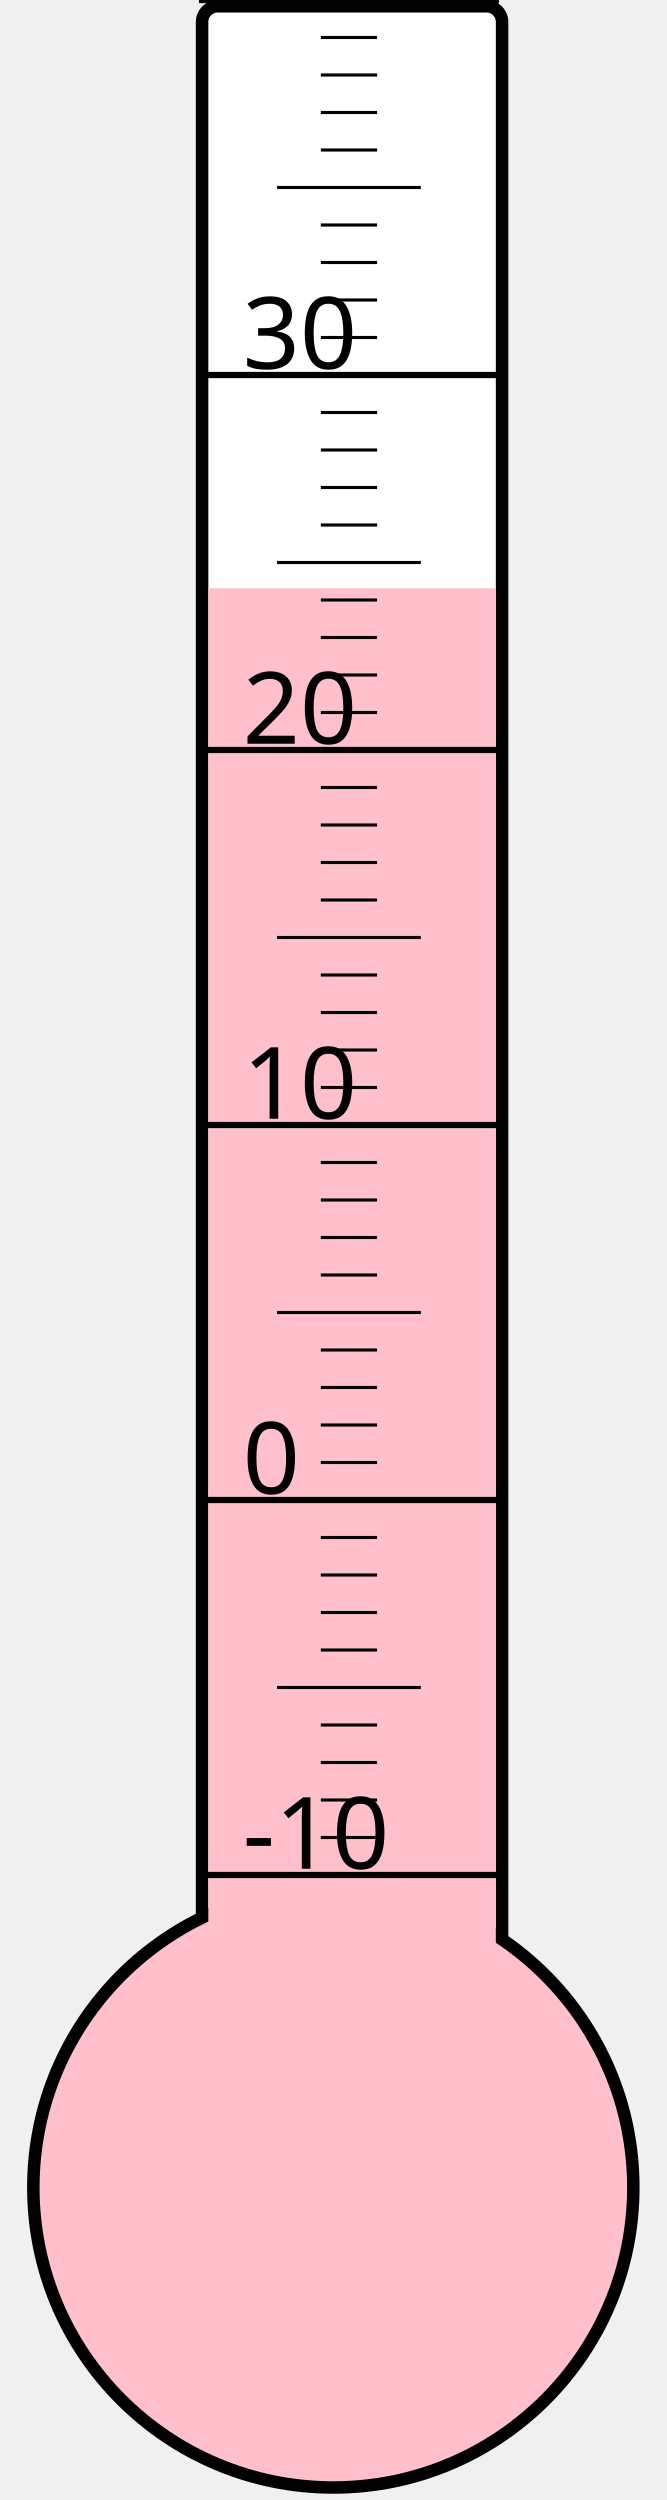
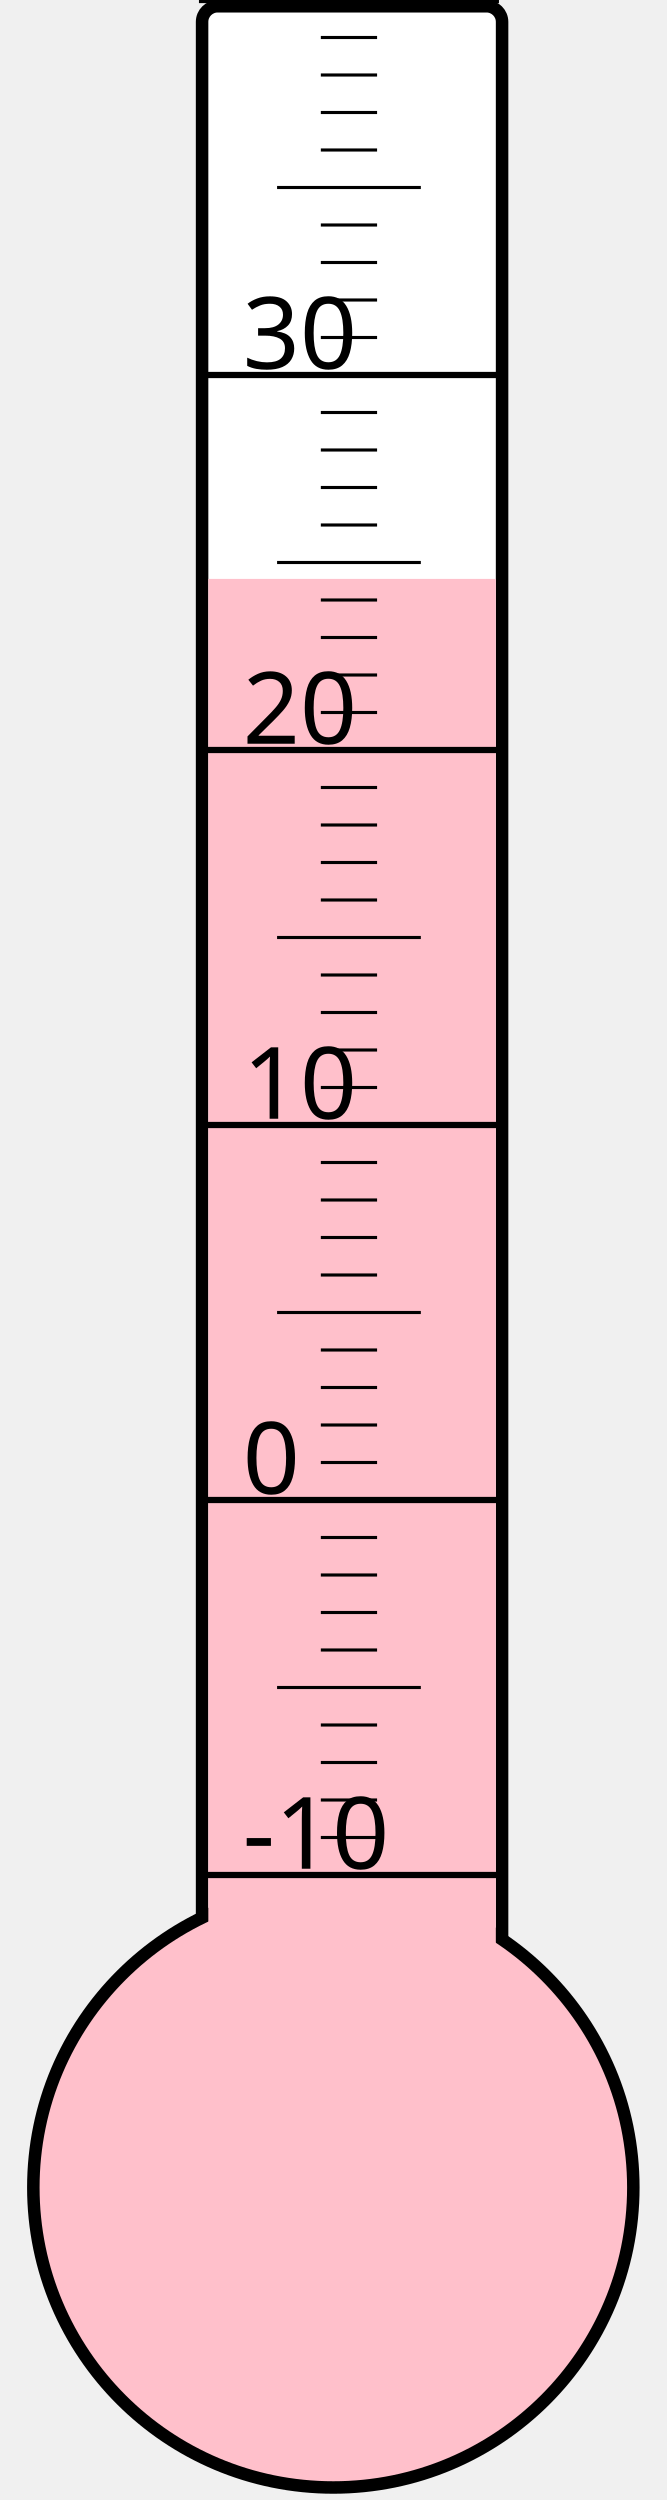
<svg xmlns="http://www.w3.org/2000/svg" width="40px" height="150px" viewBox="0 0 200 800">
  <rect width="200" height="800" x="0" y="0" style="fill: #ffffeb; fill-opacity: 0;" />
  <rect width="96" height="680" x="58" y="2" rx="5" ry="5" style="fill: white; fill-opacity: 1; stroke: black; stroke-width: 4;" />
  <circle cx="100" cy="700" r="96" style="fill: pink; stroke: black; stroke-width: 4;" />
-   <rect width="92" height="511.75" x="60" y="188.25" style="fill: pink; fill-opacity: 1; stroke-width: 0;" />
+   <rect width="92" height="514.75" x="60" y="185.25" style="fill: pink; fill-opacity: 1; stroke-width: 0;" />
  <text x="71" y="598" style="font-family: sans-serif; font-size: 24pt;">-10</text>
  <text x="71" y="478" style="font-family: sans-serif; font-size: 24pt;">0</text>
  <text x="71" y="358" style="font-family: sans-serif; font-size: 24pt;">10</text>
  <text x="71" y="238" style="font-family: sans-serif; font-size: 24pt;">20</text>
  <text x="71" y="118" style="font-family: sans-serif; font-size: 24pt;">30</text>
  <g style="stroke: black;">
    <line x1="57" y1="600" x2="153" y2="600" style="stroke-width: 2;" />
    <line x1="96" y1="588" x2="114" y2="588" style="stroke-width: 1;" />
    <line x1="96" y1="576" x2="114" y2="576" style="stroke-width: 1;" />
    <line x1="96" y1="564" x2="114" y2="564" style="stroke-width: 1;" />
    <line x1="96" y1="552" x2="114" y2="552" style="stroke-width: 1;" />
    <line x1="82" y1="540" x2="128" y2="540" style="stroke-width: 1;" />
    <line x1="96" y1="528" x2="114" y2="528" style="stroke-width: 1;" />
    <line x1="96" y1="516" x2="114" y2="516" style="stroke-width: 1;" />
    <line x1="96" y1="504" x2="114" y2="504" style="stroke-width: 1;" />
    <line x1="96" y1="492" x2="114" y2="492" style="stroke-width: 1;" />
    <line x1="57" y1="480" x2="153" y2="480" style="stroke-width: 2;" />
    <line x1="96" y1="468" x2="114" y2="468" style="stroke-width: 1;" />
    <line x1="96" y1="456" x2="114" y2="456" style="stroke-width: 1;" />
    <line x1="96" y1="444" x2="114" y2="444" style="stroke-width: 1;" />
    <line x1="96" y1="432" x2="114" y2="432" style="stroke-width: 1;" />
    <line x1="82" y1="420" x2="128" y2="420" style="stroke-width: 1;" />
    <line x1="96" y1="408" x2="114" y2="408" style="stroke-width: 1;" />
    <line x1="96" y1="396" x2="114" y2="396" style="stroke-width: 1;" />
    <line x1="96" y1="384" x2="114" y2="384" style="stroke-width: 1;" />
    <line x1="96" y1="372" x2="114" y2="372" style="stroke-width: 1;" />
    <line x1="57" y1="360" x2="153" y2="360" style="stroke-width: 2;" />
    <line x1="96" y1="348" x2="114" y2="348" style="stroke-width: 1;" />
    <line x1="96" y1="336" x2="114" y2="336" style="stroke-width: 1;" />
    <line x1="96" y1="324" x2="114" y2="324" style="stroke-width: 1;" />
    <line x1="96" y1="312" x2="114" y2="312" style="stroke-width: 1;" />
    <line x1="82" y1="300" x2="128" y2="300" style="stroke-width: 1;" />
    <line x1="96" y1="288" x2="114" y2="288" style="stroke-width: 1;" />
    <line x1="96" y1="276" x2="114" y2="276" style="stroke-width: 1;" />
    <line x1="96" y1="264" x2="114" y2="264" style="stroke-width: 1;" />
    <line x1="96" y1="252" x2="114" y2="252" style="stroke-width: 1;" />
    <line x1="57" y1="240" x2="153" y2="240" style="stroke-width: 2;" />
    <line x1="96" y1="228" x2="114" y2="228" style="stroke-width: 1;" />
    <line x1="96" y1="216" x2="114" y2="216" style="stroke-width: 1;" />
    <line x1="96" y1="204" x2="114" y2="204" style="stroke-width: 1;" />
    <line x1="96" y1="192" x2="114" y2="192" style="stroke-width: 1;" />
    <line x1="82" y1="180" x2="128" y2="180" style="stroke-width: 1;" />
    <line x1="96" y1="168" x2="114" y2="168" style="stroke-width: 1;" />
    <line x1="96" y1="156" x2="114" y2="156" style="stroke-width: 1;" />
    <line x1="96" y1="144" x2="114" y2="144" style="stroke-width: 1;" />
    <line x1="96" y1="132" x2="114" y2="132" style="stroke-width: 1;" />
    <line x1="57" y1="120" x2="153" y2="120" style="stroke-width: 2;" />
    <line x1="96" y1="108" x2="114" y2="108" style="stroke-width: 1;" />
    <line x1="96" y1="96" x2="114" y2="96" style="stroke-width: 1;" />
    <line x1="96" y1="84" x2="114" y2="84" style="stroke-width: 1;" />
    <line x1="96" y1="72" x2="114" y2="72" style="stroke-width: 1;" />
    <line x1="82" y1="60" x2="128" y2="60" style="stroke-width: 1;" />
    <line x1="96" y1="48" x2="114" y2="48" style="stroke-width: 1;" />
    <line x1="96" y1="36" x2="114" y2="36" style="stroke-width: 1;" />
    <line x1="96" y1="24" x2="114" y2="24" style="stroke-width: 1;" />
    <line x1="96" y1="12" x2="114" y2="12" style="stroke-width: 1;" />
    <line x1="57" y1="0" x2="153" y2="0" style="stroke-width: 2;" />
  </g>
</svg>
